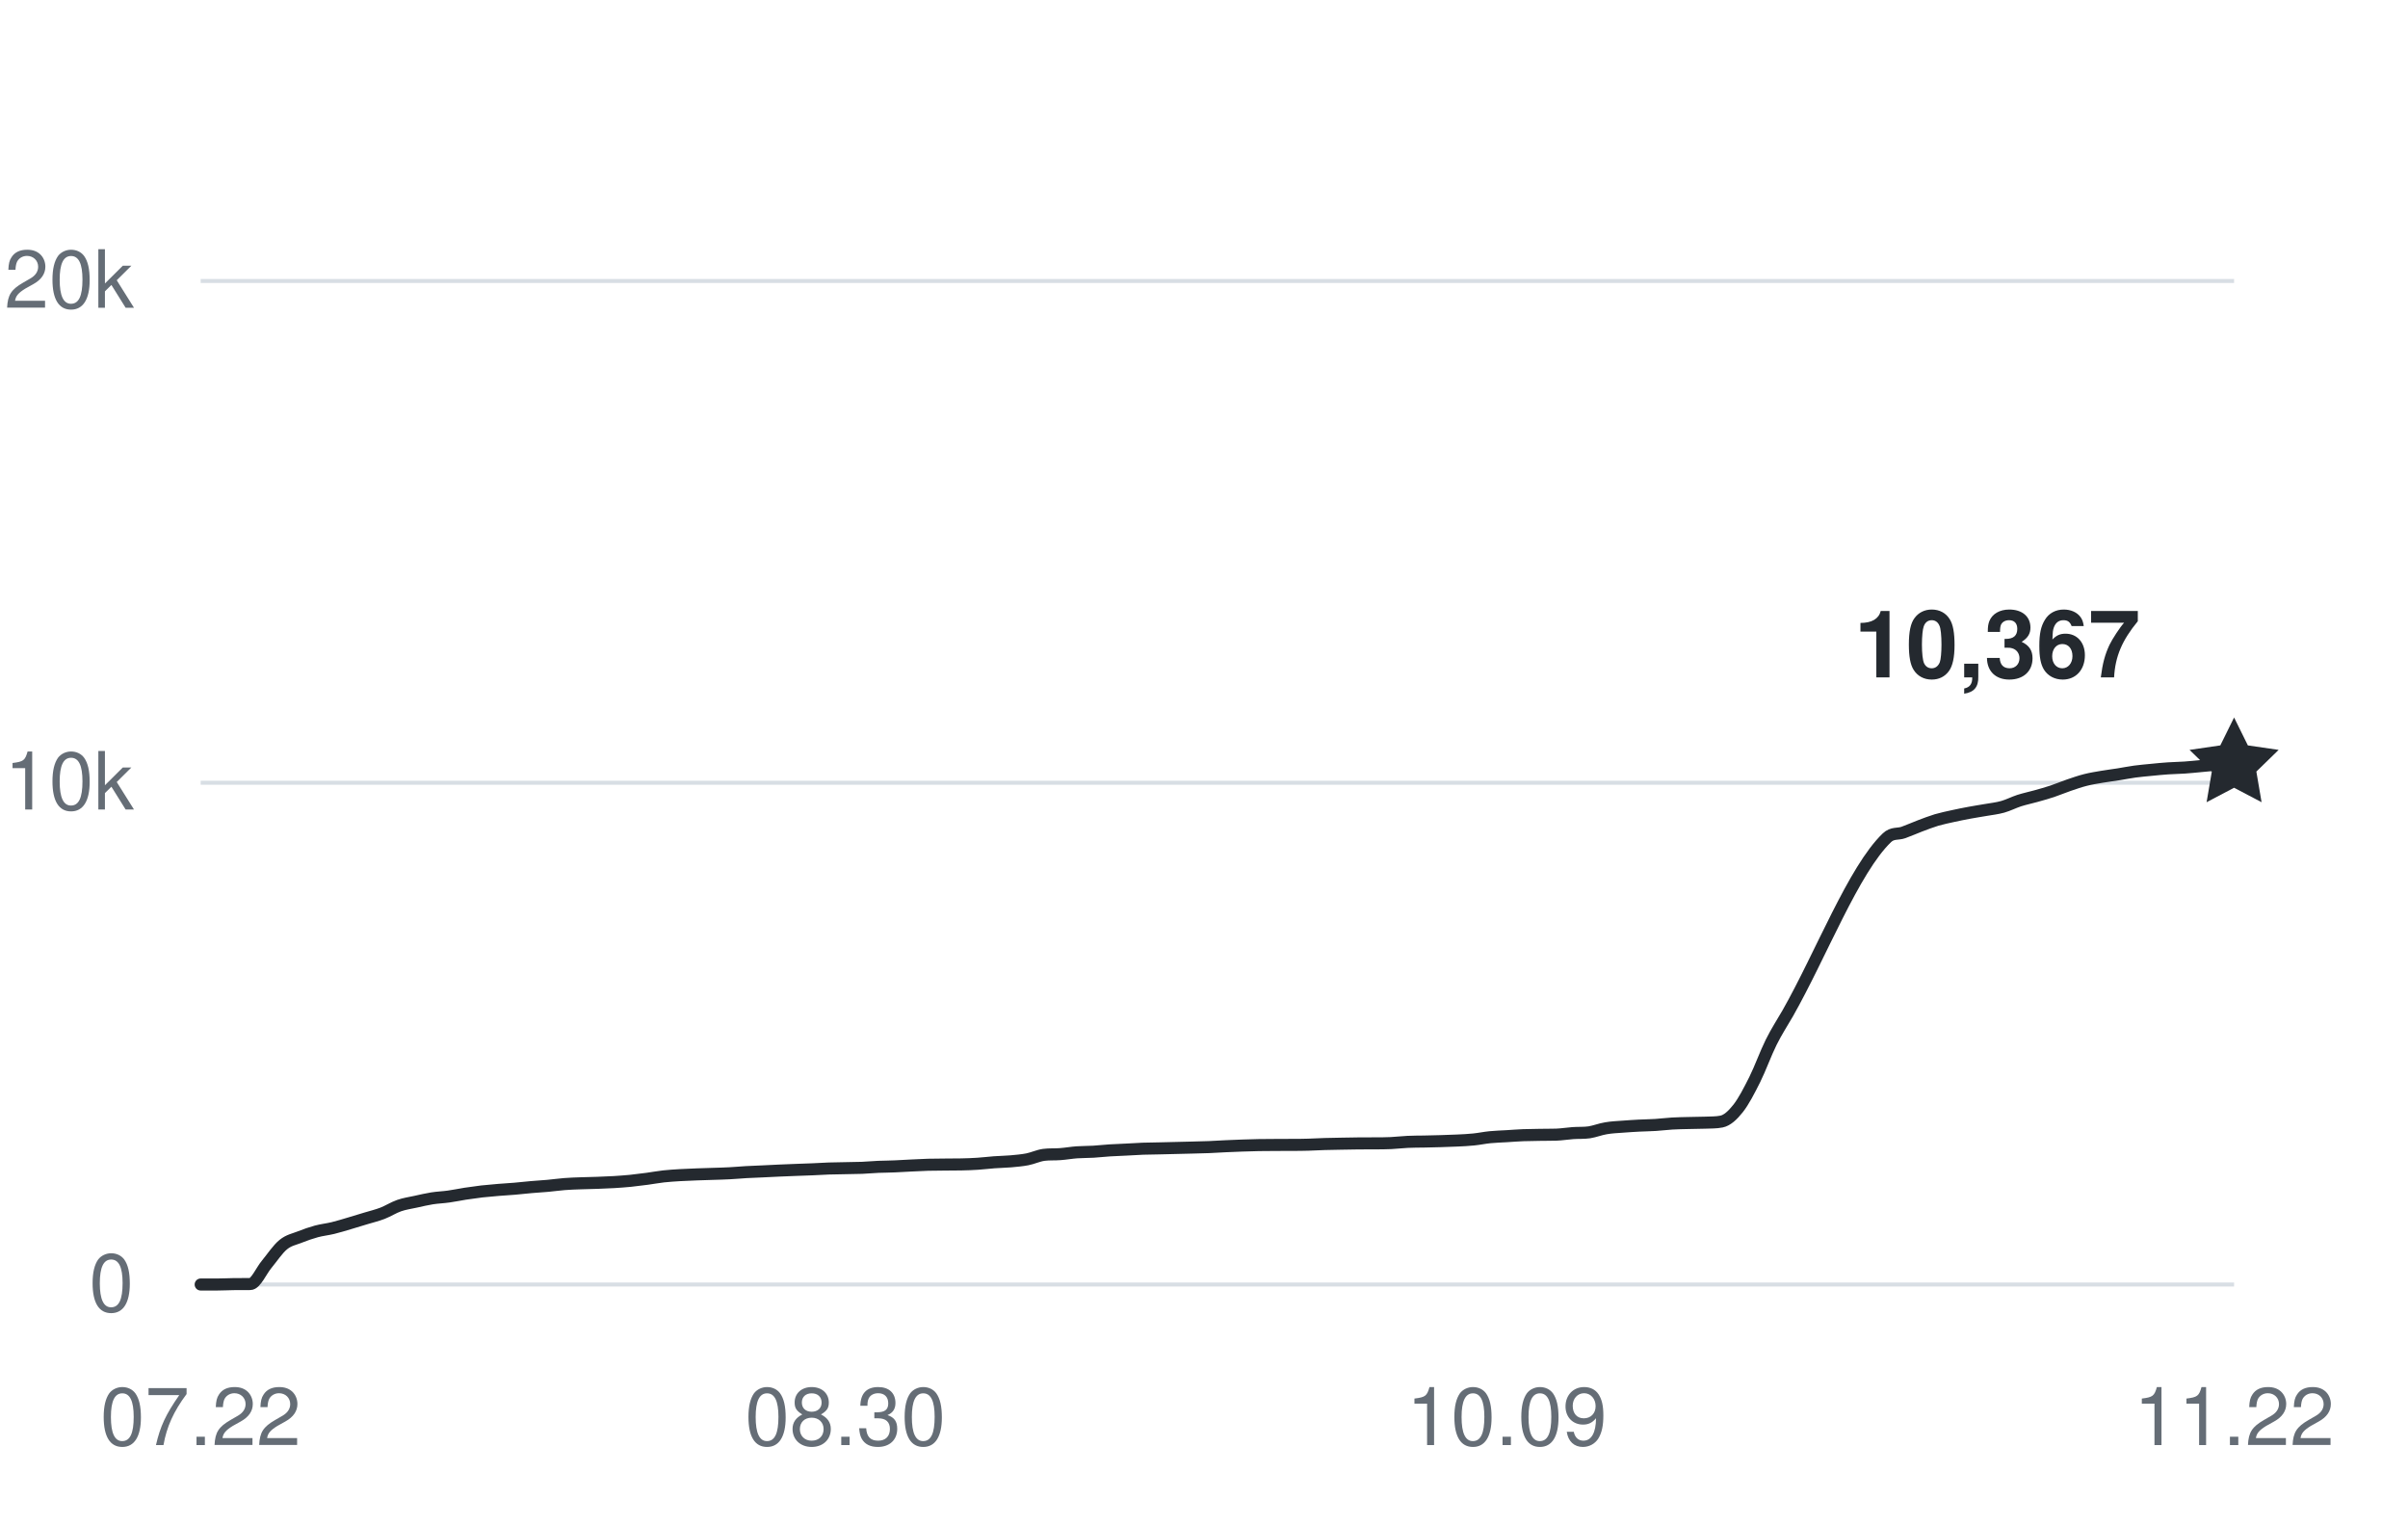
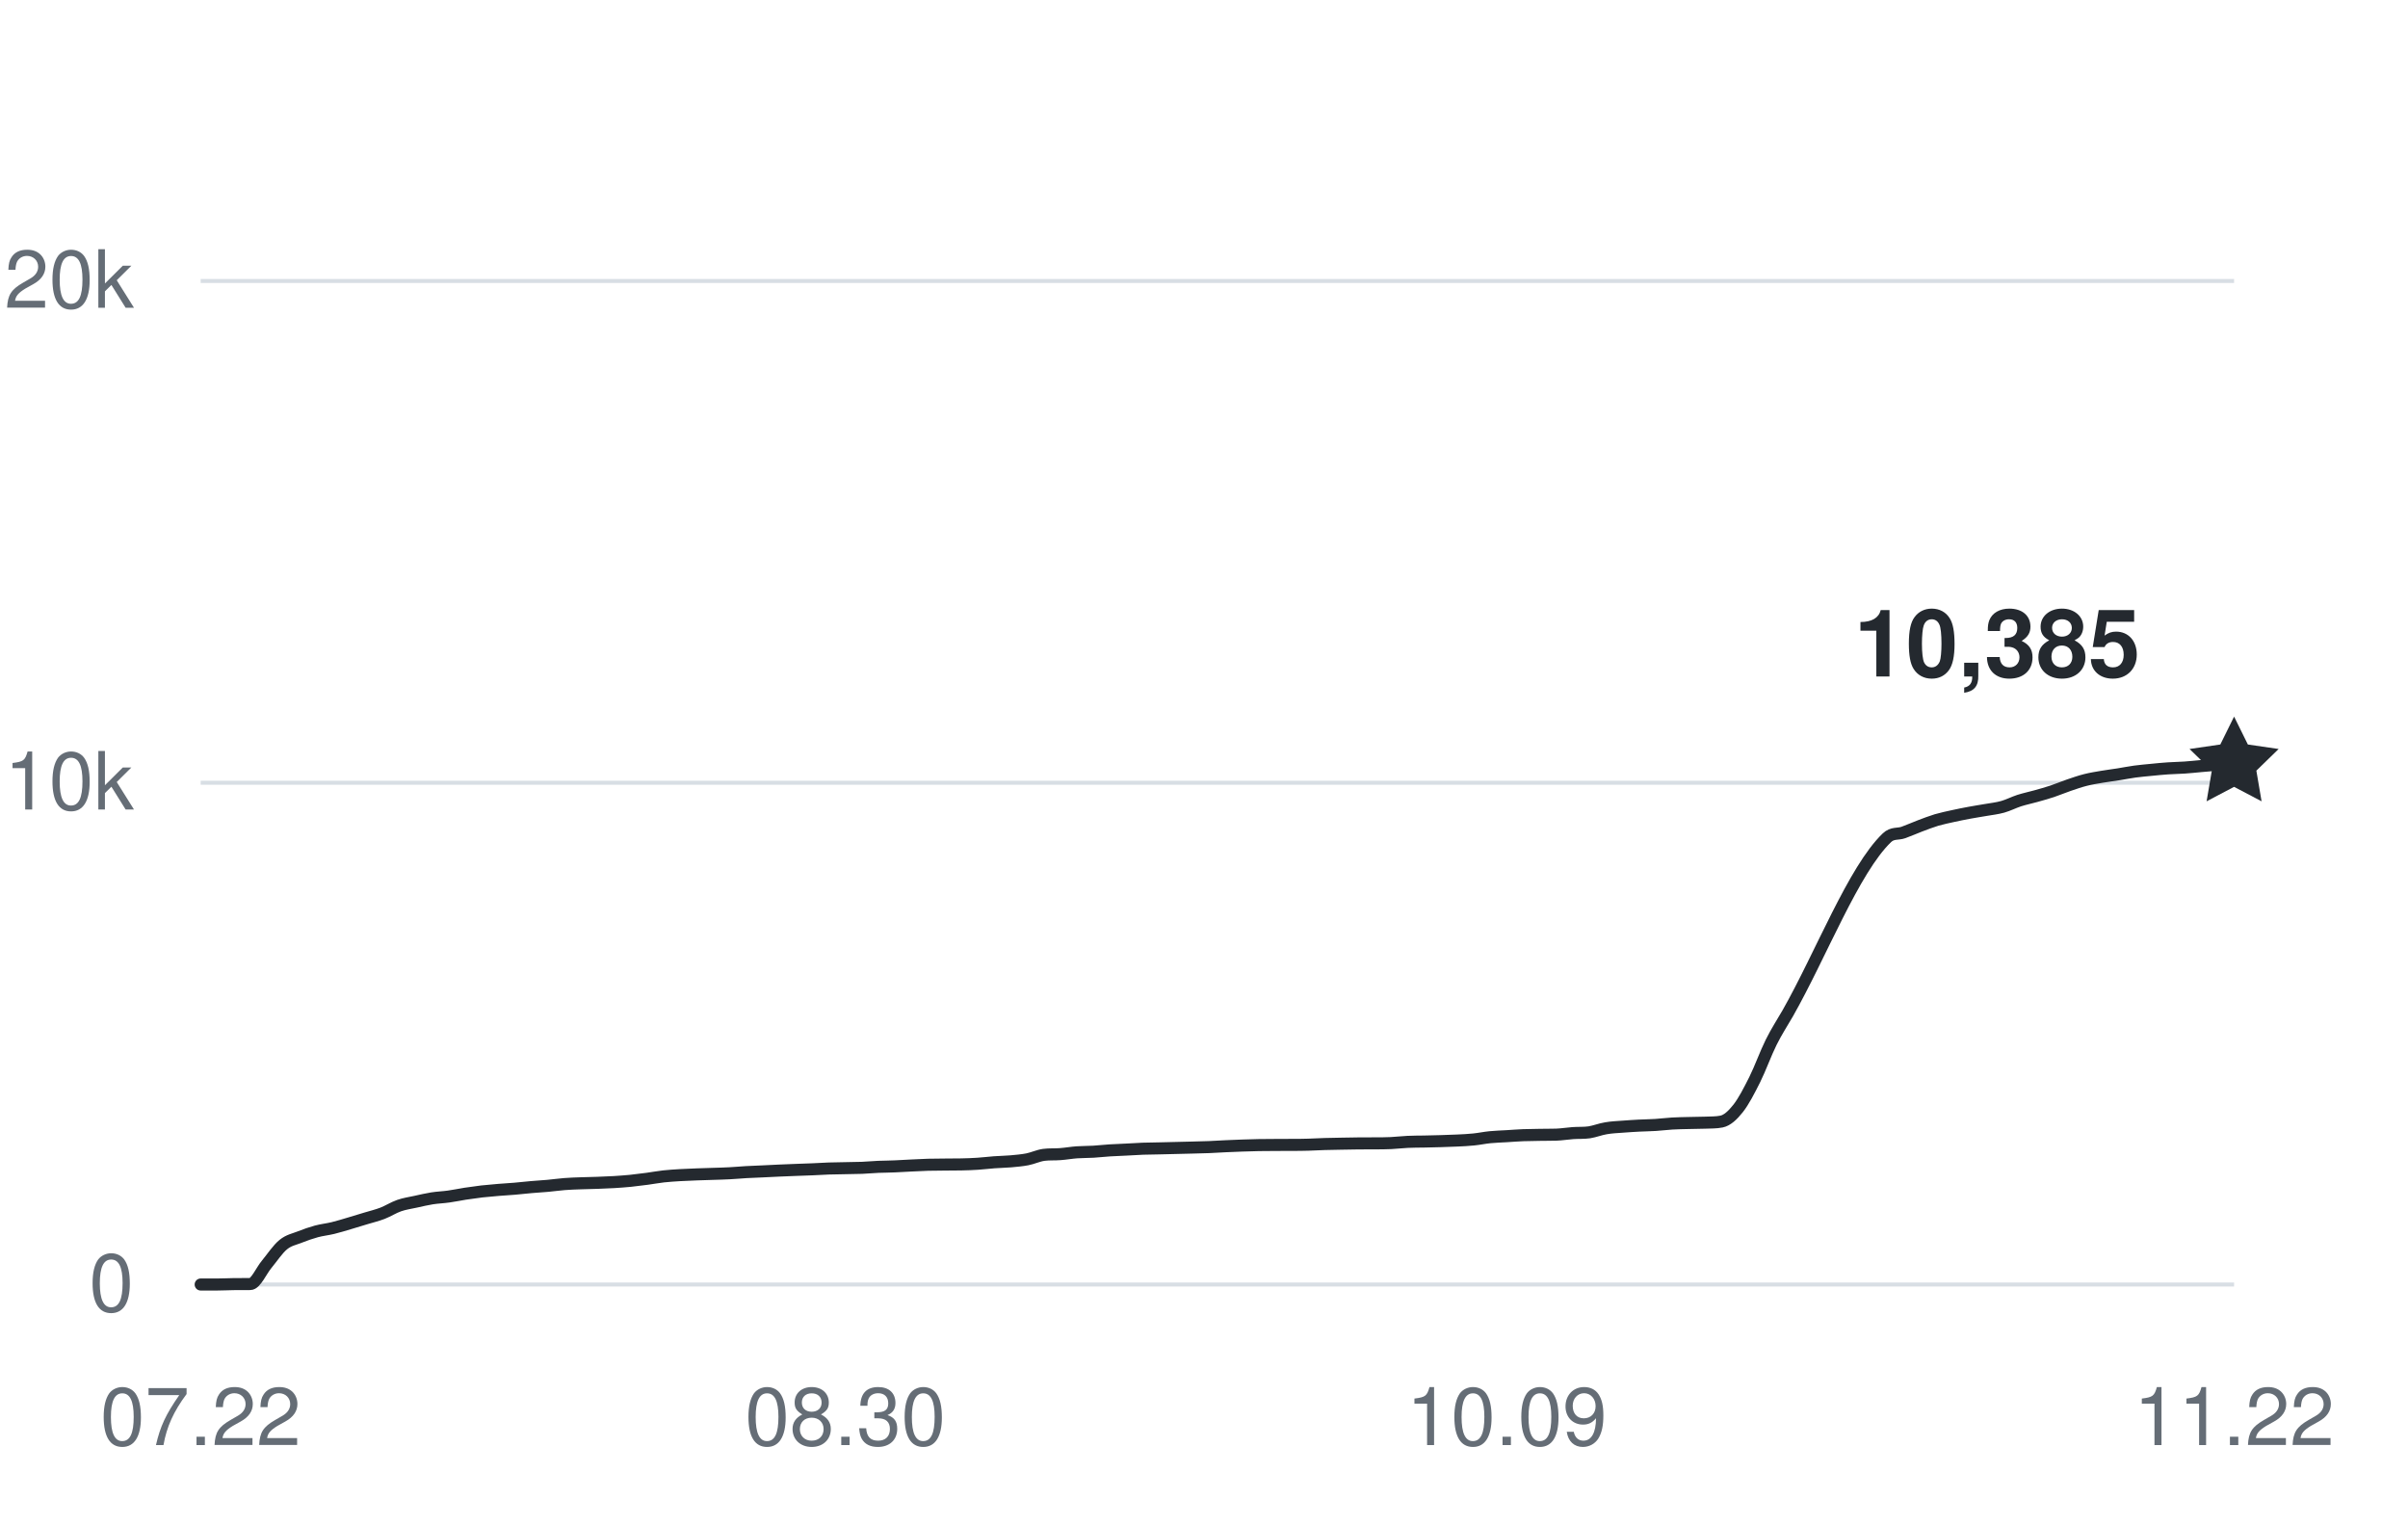
<svg xmlns="http://www.w3.org/2000/svg" width="360" height="228" viewBox="0 0 360 228" role="img" aria-labelledby="title desc">
  <g fill="#656d76" font-family="-apple-system,BlinkMacSystemFont,Segoe UI,Helvetica,Arial,sans-serif" font-size="12">
    <path d="M30 192H334" stroke="#d8dee4" stroke-width="0.6" />
    <text x="20" y="196" text-anchor="end">0</text>
    <path d="M30 117H334" stroke="#d8dee4" stroke-width="0.6" />
    <text x="20" y="121" text-anchor="end">10k</text>
    <path d="M30 42H334" stroke="#d8dee4" stroke-width="0.6" />
    <text x="20" y="46" text-anchor="end">20k</text>
    <text x="30" y="216" text-anchor="middle">07.22</text>
    <text x="126.39" y="216" text-anchor="middle">08.30</text>
    <text x="225.252" y="216" text-anchor="middle">10.09</text>
    <text x="334" y="216" text-anchor="middle">11.22</text>
-     <path d="M30,192 C30.82,192 31.65,192 32.47,192 C33.3,192 34.12,191.95 34.94,191.94 C35.77,191.93 36.59,191.94 37.41,191.93 C38.24,191.93 39.06,189.93 39.89,188.95 C40.71,187.96 41.53,186.7 42.36,186.03 C43.18,185.36 44.01,185.23 44.83,184.9 C45.65,184.57 46.48,184.29 47.3,184.06 C48.12,183.84 48.95,183.76 49.77,183.56 C50.6,183.36 51.42,183.1 52.24,182.86 C53.07,182.61 53.89,182.36 54.72,182.11 C55.54,181.86 56.36,181.67 57.19,181.35 C58.01,181.03 58.83,180.5 59.66,180.21 C60.48,179.92 61.31,179.81 62.13,179.63 C62.95,179.45 63.78,179.25 64.6,179.12 C65.43,178.99 66.25,178.97 67.07,178.85 C67.9,178.74 68.72,178.56 69.54,178.43 C70.37,178.31 71.19,178.19 72.02,178.09 C72.84,178 73.66,177.93 74.49,177.86 C75.31,177.79 76.14,177.75 76.96,177.68 C77.78,177.61 78.61,177.51 79.43,177.44 C80.25,177.36 81.08,177.33 81.9,177.25 C82.73,177.18 83.55,177.05 84.37,176.99 C85.2,176.92 86.02,176.9 86.85,176.87 C87.67,176.84 88.49,176.83 89.32,176.8 C90.14,176.77 90.96,176.74 91.79,176.69 C92.61,176.64 93.44,176.58 94.26,176.5 C95.08,176.41 95.91,176.31 96.73,176.2 C97.56,176.09 98.38,175.93 99.2,175.84 C100.03,175.75 100.85,175.7 101.67,175.65 C102.5,175.6 103.32,175.58 104.15,175.54 C104.97,175.51 105.79,175.49 106.62,175.46 C107.44,175.43 108.27,175.42 109.09,175.37 C109.91,175.33 110.74,175.25 111.56,175.2 C112.38,175.15 113.21,175.13 114.03,175.09 C114.86,175.06 115.68,175.01 116.5,174.97 C117.33,174.94 118.15,174.9 118.98,174.87 C119.8,174.84 120.62,174.81 121.45,174.78 C122.27,174.75 123.09,174.69 123.92,174.66 C124.74,174.63 125.57,174.63 126.39,174.61 C127.21,174.59 128.04,174.59 128.86,174.56 C129.69,174.52 130.51,174.45 131.33,174.41 C132.16,174.38 132.98,174.38 133.8,174.34 C134.63,174.31 135.45,174.25 136.28,174.21 C137.1,174.17 137.92,174.13 138.75,174.1 C139.57,174.08 140.4,174.08 141.22,174.07 C142.04,174.07 142.87,174.07 143.69,174.05 C144.51,174.03 145.34,174.01 146.16,173.95 C146.99,173.9 147.81,173.79 148.63,173.73 C149.46,173.67 150.28,173.66 151.11,173.59 C151.93,173.51 152.75,173.45 153.58,173.29 C154.4,173.13 155.22,172.73 156.05,172.62 C156.87,172.51 157.7,172.58 158.52,172.51 C159.34,172.45 160.17,172.3 160.99,172.24 C161.82,172.18 162.64,172.2 163.46,172.15 C164.29,172.1 165.11,172 165.93,171.95 C166.76,171.9 167.58,171.88 168.41,171.83 C169.23,171.79 170.05,171.73 170.88,171.7 C171.7,171.67 172.53,171.66 173.35,171.65 C174.17,171.63 175,171.61 175.82,171.59 C176.64,171.57 177.47,171.56 178.29,171.53 C179.12,171.51 179.94,171.49 180.76,171.46 C181.59,171.42 182.41,171.37 183.24,171.33 C184.06,171.29 184.88,171.26 185.71,171.23 C186.53,171.21 187.36,171.18 188.18,171.16 C189,171.15 189.83,171.15 190.65,171.14 C191.47,171.14 192.3,171.14 193.12,171.13 C193.95,171.13 194.77,171.13 195.59,171.1 C196.42,171.08 197.24,171.03 198.07,171 C198.89,170.97 199.71,170.96 200.54,170.95 C201.36,170.93 202.18,170.92 203.01,170.91 C203.83,170.9 204.66,170.91 205.48,170.9 C206.3,170.9 207.13,170.9 207.95,170.86 C208.78,170.82 209.6,170.72 210.42,170.68 C211.25,170.64 212.07,170.64 212.89,170.63 C213.72,170.61 214.54,170.6 215.37,170.57 C216.19,170.55 217.01,170.52 217.84,170.48 C218.66,170.44 219.49,170.41 220.31,170.32 C221.13,170.24 221.96,170.06 222.78,169.98 C223.6,169.9 224.43,169.88 225.25,169.83 C226.08,169.78 226.9,169.71 227.72,169.68 C228.55,169.65 229.37,169.64 230.2,169.63 C231.02,169.61 231.84,169.63 232.67,169.6 C233.49,169.57 234.31,169.43 235.14,169.37 C235.96,169.31 236.79,169.37 237.61,169.25 C238.43,169.12 239.26,168.78 240.08,168.65 C240.91,168.5 241.73,168.47 242.55,168.41 C243.38,168.34 244.2,168.3 245.02,168.25 C245.85,168.21 246.67,168.2 247.5,168.15 C248.32,168.1 249.14,167.99 249.97,167.94 C250.79,167.89 251.62,167.88 252.44,167.86 C253.26,167.83 254.09,167.84 254.91,167.81 C255.73,167.77 256.56,167.81 257.38,167.64 C258.21,167.47 259.03,166.72 259.85,165.68 C260.68,164.63 261.5,163.03 262.33,161.38 C263.15,159.74 263.97,157.44 264.8,155.78 C265.62,154.13 266.44,152.91 267.27,151.46 C272.21,142.77 277.15,129.95 282.1,125.22 C282.92,124.43 283.75,124.73 284.57,124.43 C285.39,124.14 286.22,123.76 287.04,123.45 C287.86,123.14 288.69,122.82 289.51,122.57 C290.34,122.33 291.16,122.16 291.98,121.98 C292.81,121.8 293.63,121.63 294.46,121.48 C295.28,121.32 296.1,121.21 296.93,121.06 C297.75,120.92 298.57,120.83 299.4,120.6 C300.22,120.37 301.05,119.94 301.87,119.67 C302.69,119.41 303.52,119.24 304.34,119.01 C305.17,118.78 305.99,118.55 306.81,118.28 C307.64,118 308.46,117.65 309.28,117.37 C310.11,117.09 310.93,116.8 311.76,116.59 C312.58,116.38 313.4,116.25 314.23,116.11 C315.05,115.97 315.88,115.87 316.7,115.74 C317.52,115.61 318.35,115.44 319.17,115.33 C319.99,115.22 320.82,115.15 321.64,115.07 C322.47,114.99 323.29,114.9 324.11,114.85 C324.94,114.79 325.76,114.79 326.59,114.73 C327.41,114.68 328.23,114.58 329.06,114.51 C329.88,114.44 330.7,114.34 331.53,114.3 C332.35,114.26 333.18,114.27 334,114.25" fill="none" stroke="#24292f" stroke-width="1.8" stroke-linecap="round" stroke-linejoin="round" />
-     <path d="M0 -7 L2.06 -2.83 L6.66 -2.16 L3.33 1.08 L4.11 5.66 L0 3.5 L-4.11 5.66 L-3.33 1.08 L-6.66 -2.16 L-2.06 -2.83 Z" transform="translate(334 114.2475)" fill="#24292f" />
-     <text x="320" y="101.248" text-anchor="end" fill="#24292f" font-size="14" font-weight="600">10,367</text>
+     <path d="M30,192 C30.82,192 31.65,192 32.47,192 C33.3,192 34.12,191.95 34.94,191.94 C35.77,191.93 36.59,191.94 37.41,191.93 C38.24,191.93 39.06,189.93 39.89,188.95 C40.71,187.96 41.53,186.7 42.36,186.03 C43.18,185.36 44.01,185.23 44.83,184.9 C45.65,184.57 46.48,184.29 47.3,184.06 C48.12,183.84 48.95,183.76 49.77,183.56 C50.6,183.36 51.42,183.1 52.24,182.86 C53.07,182.61 53.89,182.36 54.72,182.11 C55.54,181.86 56.36,181.67 57.19,181.35 C58.01,181.03 58.83,180.5 59.66,180.21 C60.48,179.92 61.31,179.81 62.13,179.63 C62.95,179.45 63.78,179.25 64.6,179.12 C65.43,178.99 66.25,178.97 67.07,178.85 C67.9,178.74 68.72,178.56 69.54,178.43 C70.37,178.31 71.19,178.19 72.02,178.09 C72.84,178 73.66,177.93 74.49,177.86 C75.31,177.79 76.14,177.75 76.96,177.68 C77.78,177.61 78.61,177.51 79.43,177.44 C80.25,177.36 81.08,177.33 81.9,177.25 C82.73,177.18 83.55,177.05 84.37,176.99 C85.2,176.92 86.02,176.9 86.85,176.87 C87.67,176.84 88.49,176.83 89.32,176.8 C90.14,176.77 90.96,176.74 91.79,176.69 C92.61,176.64 93.44,176.58 94.26,176.5 C95.08,176.41 95.91,176.31 96.73,176.2 C97.56,176.09 98.38,175.93 99.2,175.84 C100.03,175.75 100.85,175.7 101.67,175.65 C102.5,175.6 103.32,175.58 104.15,175.54 C104.97,175.51 105.79,175.49 106.62,175.46 C107.44,175.43 108.27,175.42 109.09,175.37 C109.91,175.33 110.74,175.25 111.56,175.2 C112.38,175.15 113.21,175.13 114.03,175.09 C114.86,175.06 115.68,175.01 116.5,174.97 C117.33,174.94 118.15,174.9 118.98,174.87 C119.8,174.84 120.62,174.81 121.45,174.78 C122.27,174.75 123.09,174.69 123.92,174.66 C124.74,174.63 125.57,174.63 126.39,174.61 C127.21,174.59 128.04,174.59 128.86,174.56 C129.69,174.52 130.51,174.45 131.33,174.41 C132.16,174.38 132.98,174.38 133.8,174.34 C134.63,174.31 135.45,174.25 136.28,174.21 C137.1,174.17 137.92,174.13 138.75,174.1 C139.57,174.08 140.4,174.08 141.22,174.07 C142.04,174.07 142.87,174.07 143.69,174.05 C144.51,174.03 145.34,174.01 146.16,173.95 C146.99,173.9 147.81,173.79 148.63,173.73 C149.46,173.67 150.28,173.66 151.11,173.59 C151.93,173.51 152.75,173.45 153.58,173.29 C154.4,173.13 155.22,172.73 156.05,172.62 C156.87,172.51 157.7,172.58 158.52,172.51 C159.34,172.45 160.17,172.3 160.99,172.24 C161.82,172.18 162.64,172.2 163.46,172.15 C164.29,172.1 165.11,172 165.93,171.95 C166.76,171.9 167.58,171.88 168.41,171.83 C169.23,171.79 170.05,171.73 170.88,171.7 C171.7,171.67 172.53,171.66 173.35,171.65 C174.17,171.63 175,171.61 175.82,171.59 C176.64,171.57 177.47,171.56 178.29,171.53 C179.12,171.51 179.94,171.49 180.76,171.46 C181.59,171.42 182.41,171.37 183.24,171.33 C184.06,171.29 184.88,171.26 185.71,171.23 C186.53,171.21 187.36,171.18 188.18,171.16 C189,171.15 189.83,171.15 190.65,171.14 C191.47,171.14 192.3,171.14 193.12,171.13 C193.95,171.13 194.77,171.13 195.59,171.1 C196.42,171.08 197.24,171.03 198.07,171 C198.89,170.97 199.71,170.96 200.54,170.95 C201.36,170.93 202.18,170.92 203.01,170.91 C203.83,170.9 204.66,170.91 205.48,170.9 C206.3,170.9 207.13,170.9 207.95,170.86 C208.78,170.82 209.6,170.72 210.42,170.68 C211.25,170.64 212.07,170.64 212.89,170.63 C213.72,170.61 214.54,170.6 215.37,170.57 C216.19,170.55 217.01,170.52 217.84,170.48 C218.66,170.44 219.49,170.41 220.31,170.32 C221.13,170.24 221.96,170.06 222.78,169.98 C223.6,169.9 224.43,169.88 225.25,169.83 C226.08,169.78 226.9,169.71 227.72,169.68 C228.55,169.65 229.37,169.64 230.2,169.63 C231.02,169.61 231.84,169.63 232.67,169.6 C233.49,169.57 234.31,169.43 235.14,169.37 C235.96,169.31 236.79,169.37 237.61,169.25 C238.43,169.12 239.26,168.78 240.08,168.65 C240.91,168.5 241.73,168.47 242.55,168.41 C243.38,168.34 244.2,168.3 245.02,168.25 C245.85,168.21 246.67,168.2 247.5,168.15 C248.32,168.1 249.14,167.99 249.97,167.94 C250.79,167.89 251.62,167.88 252.44,167.86 C253.26,167.83 254.09,167.84 254.91,167.81 C255.73,167.77 256.56,167.81 257.38,167.64 C258.21,167.47 259.03,166.72 259.85,165.68 C260.68,164.63 261.5,163.03 262.33,161.38 C263.15,159.74 263.97,157.44 264.8,155.78 C265.62,154.13 266.44,152.91 267.27,151.46 C272.21,142.77 277.15,129.95 282.1,125.22 C282.92,124.43 283.75,124.73 284.57,124.43 C285.39,124.14 286.22,123.76 287.04,123.45 C287.86,123.14 288.69,122.82 289.51,122.57 C290.34,122.33 291.16,122.16 291.98,121.98 C292.81,121.8 293.63,121.63 294.46,121.48 C295.28,121.32 296.1,121.21 296.93,121.06 C297.75,120.92 298.57,120.83 299.4,120.6 C300.22,120.37 301.05,119.94 301.87,119.67 C302.69,119.41 303.52,119.24 304.34,119.01 C305.17,118.78 305.99,118.55 306.81,118.28 C307.64,118 308.46,117.65 309.28,117.37 C310.11,117.09 310.93,116.8 311.76,116.59 C312.58,116.38 313.4,116.25 314.23,116.11 C315.05,115.97 315.88,115.87 316.7,115.74 C317.52,115.61 318.35,115.44 319.17,115.33 C319.99,115.22 320.82,115.15 321.64,115.07 C322.47,114.99 323.29,114.9 324.11,114.85 C324.94,114.79 325.76,114.79 326.59,114.73 C327.41,114.68 328.23,114.58 329.06,114.51 C329.88,114.44 330.7,114.37 331.53,114.3 C332.35,114.23 333.18,114.17 334,114.11" fill="none" stroke="#24292f" stroke-width="1.8" stroke-linecap="round" stroke-linejoin="round" />
+     <path d="M0 -7 L2.06 -2.83 L6.66 -2.16 L3.33 1.08 L4.11 5.66 L0 3.5 L-4.11 5.66 L-3.33 1.08 L-6.66 -2.16 L-2.06 -2.83 Z" transform="translate(334 114.1125)" fill="#24292f" />
+     <text x="320" y="101.112" text-anchor="end" fill="#24292f" font-size="14" font-weight="600">10,385</text>
  </g>
</svg>
